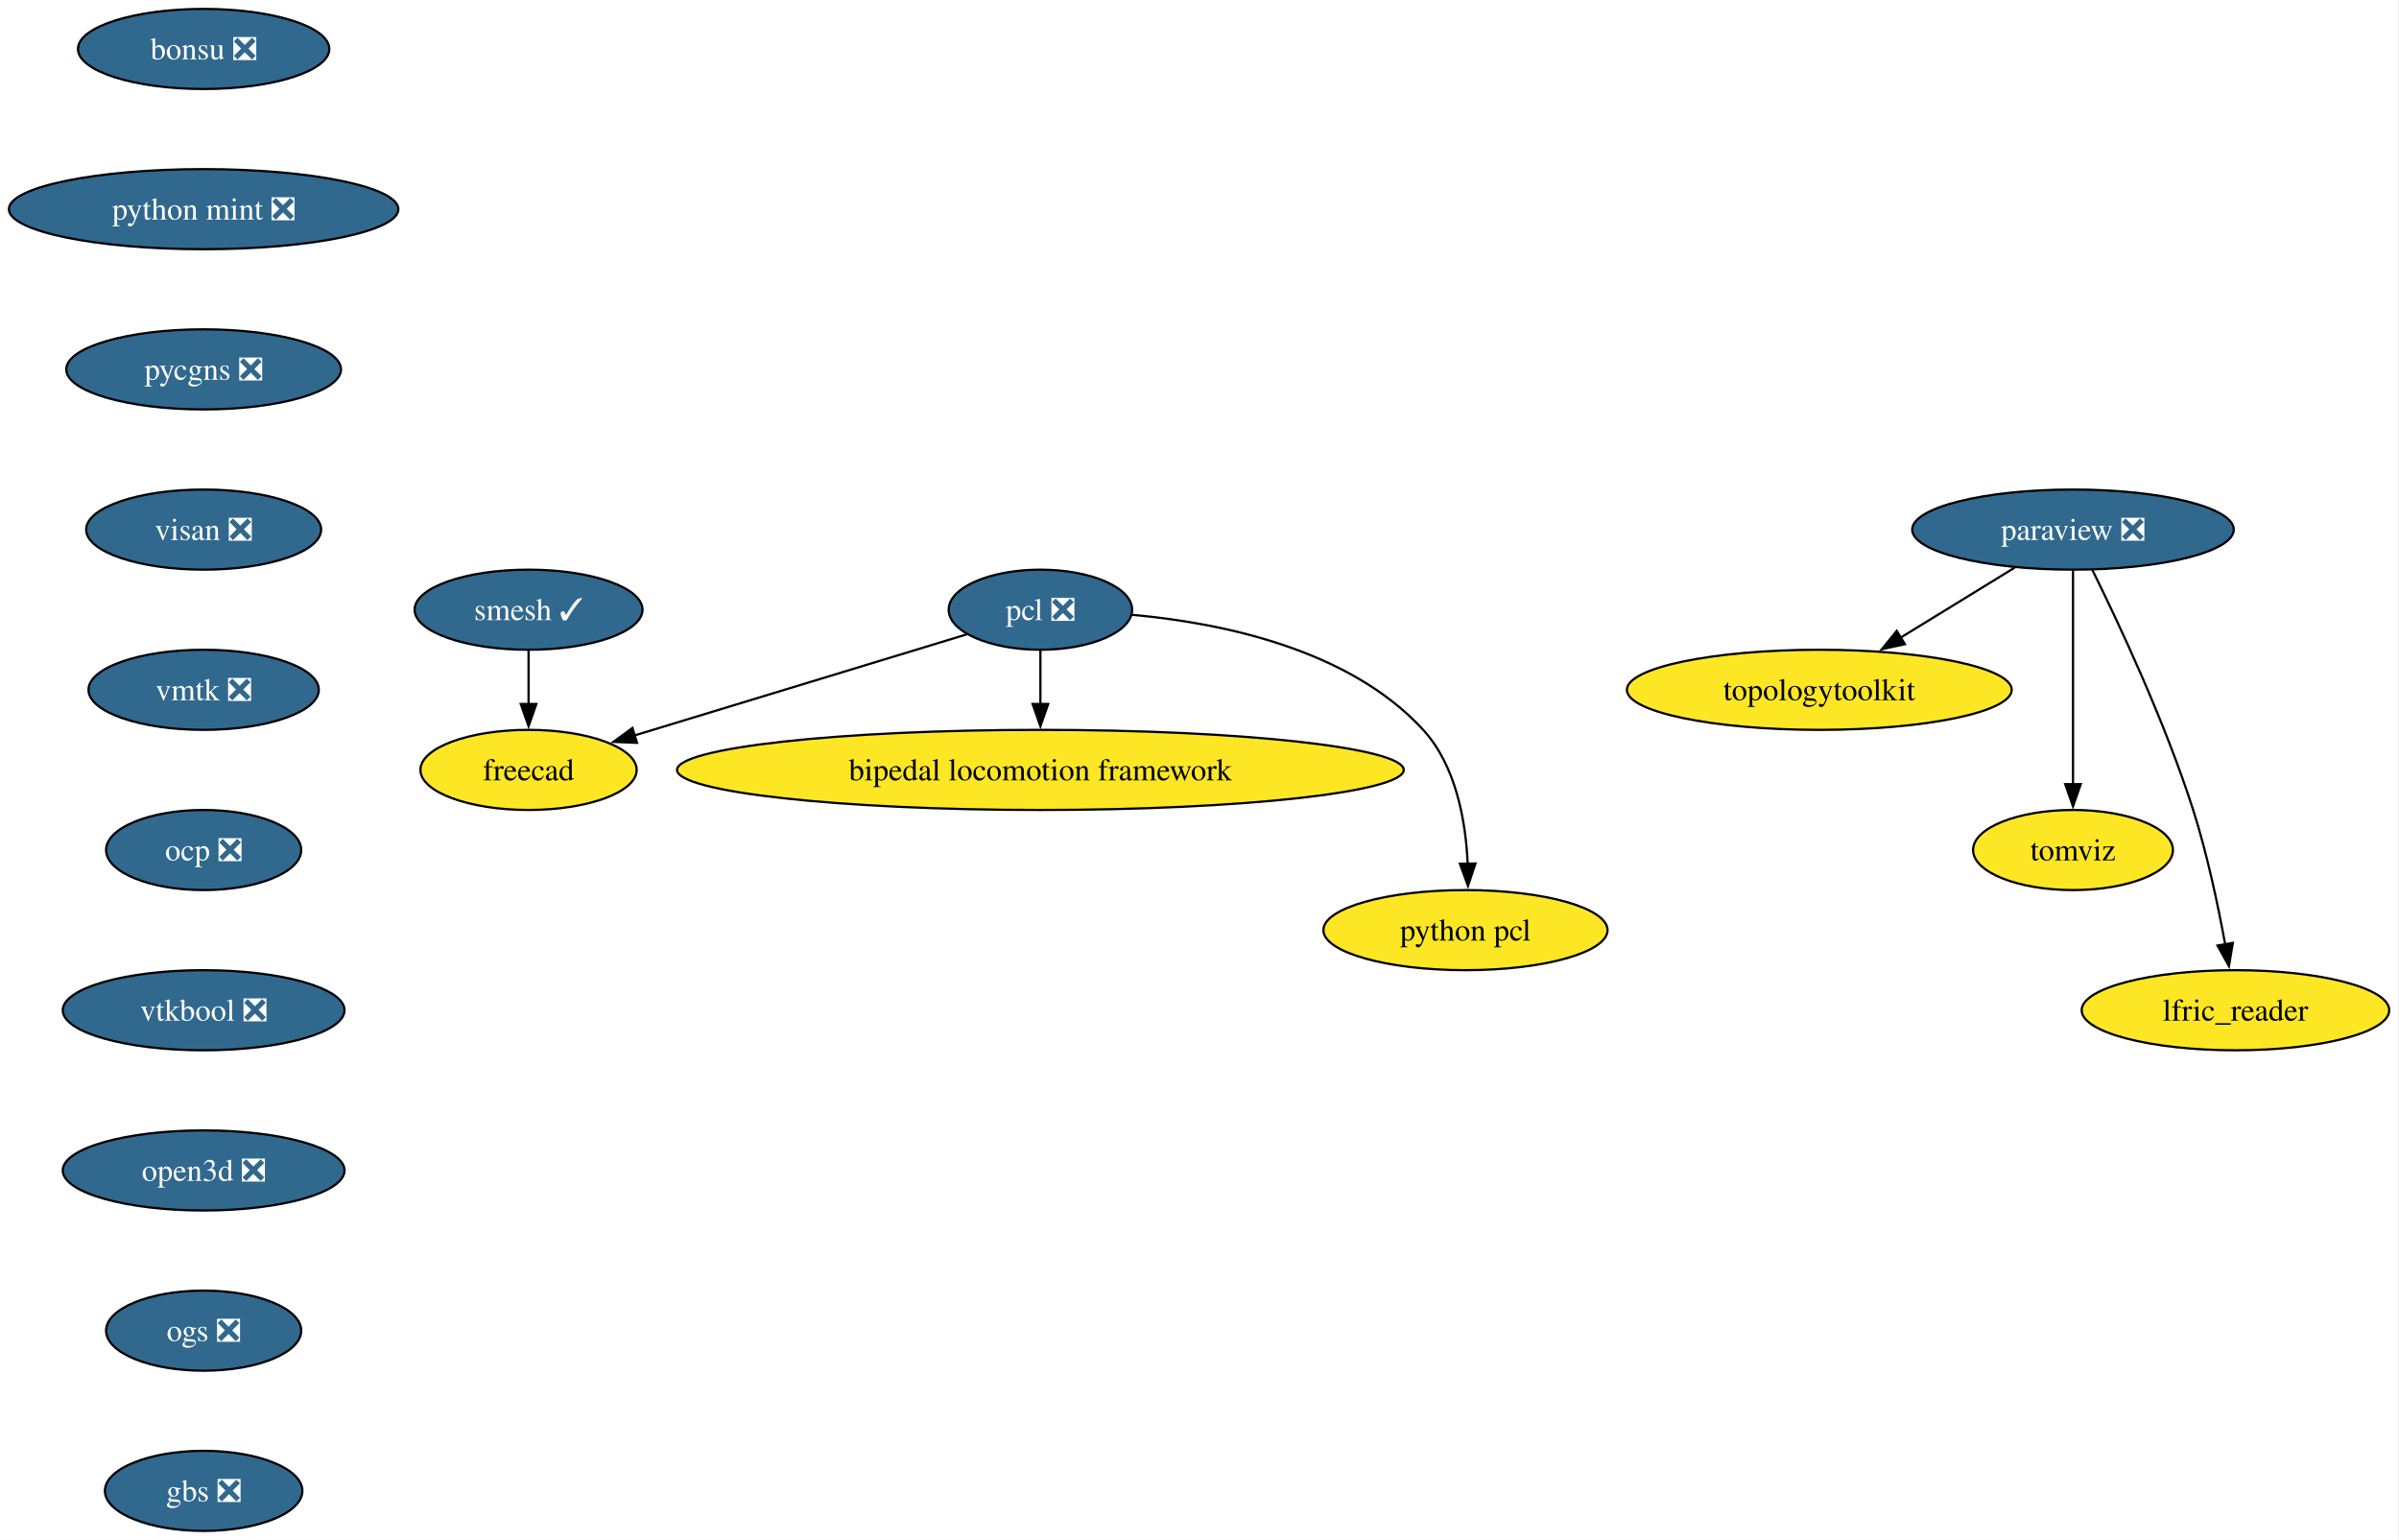
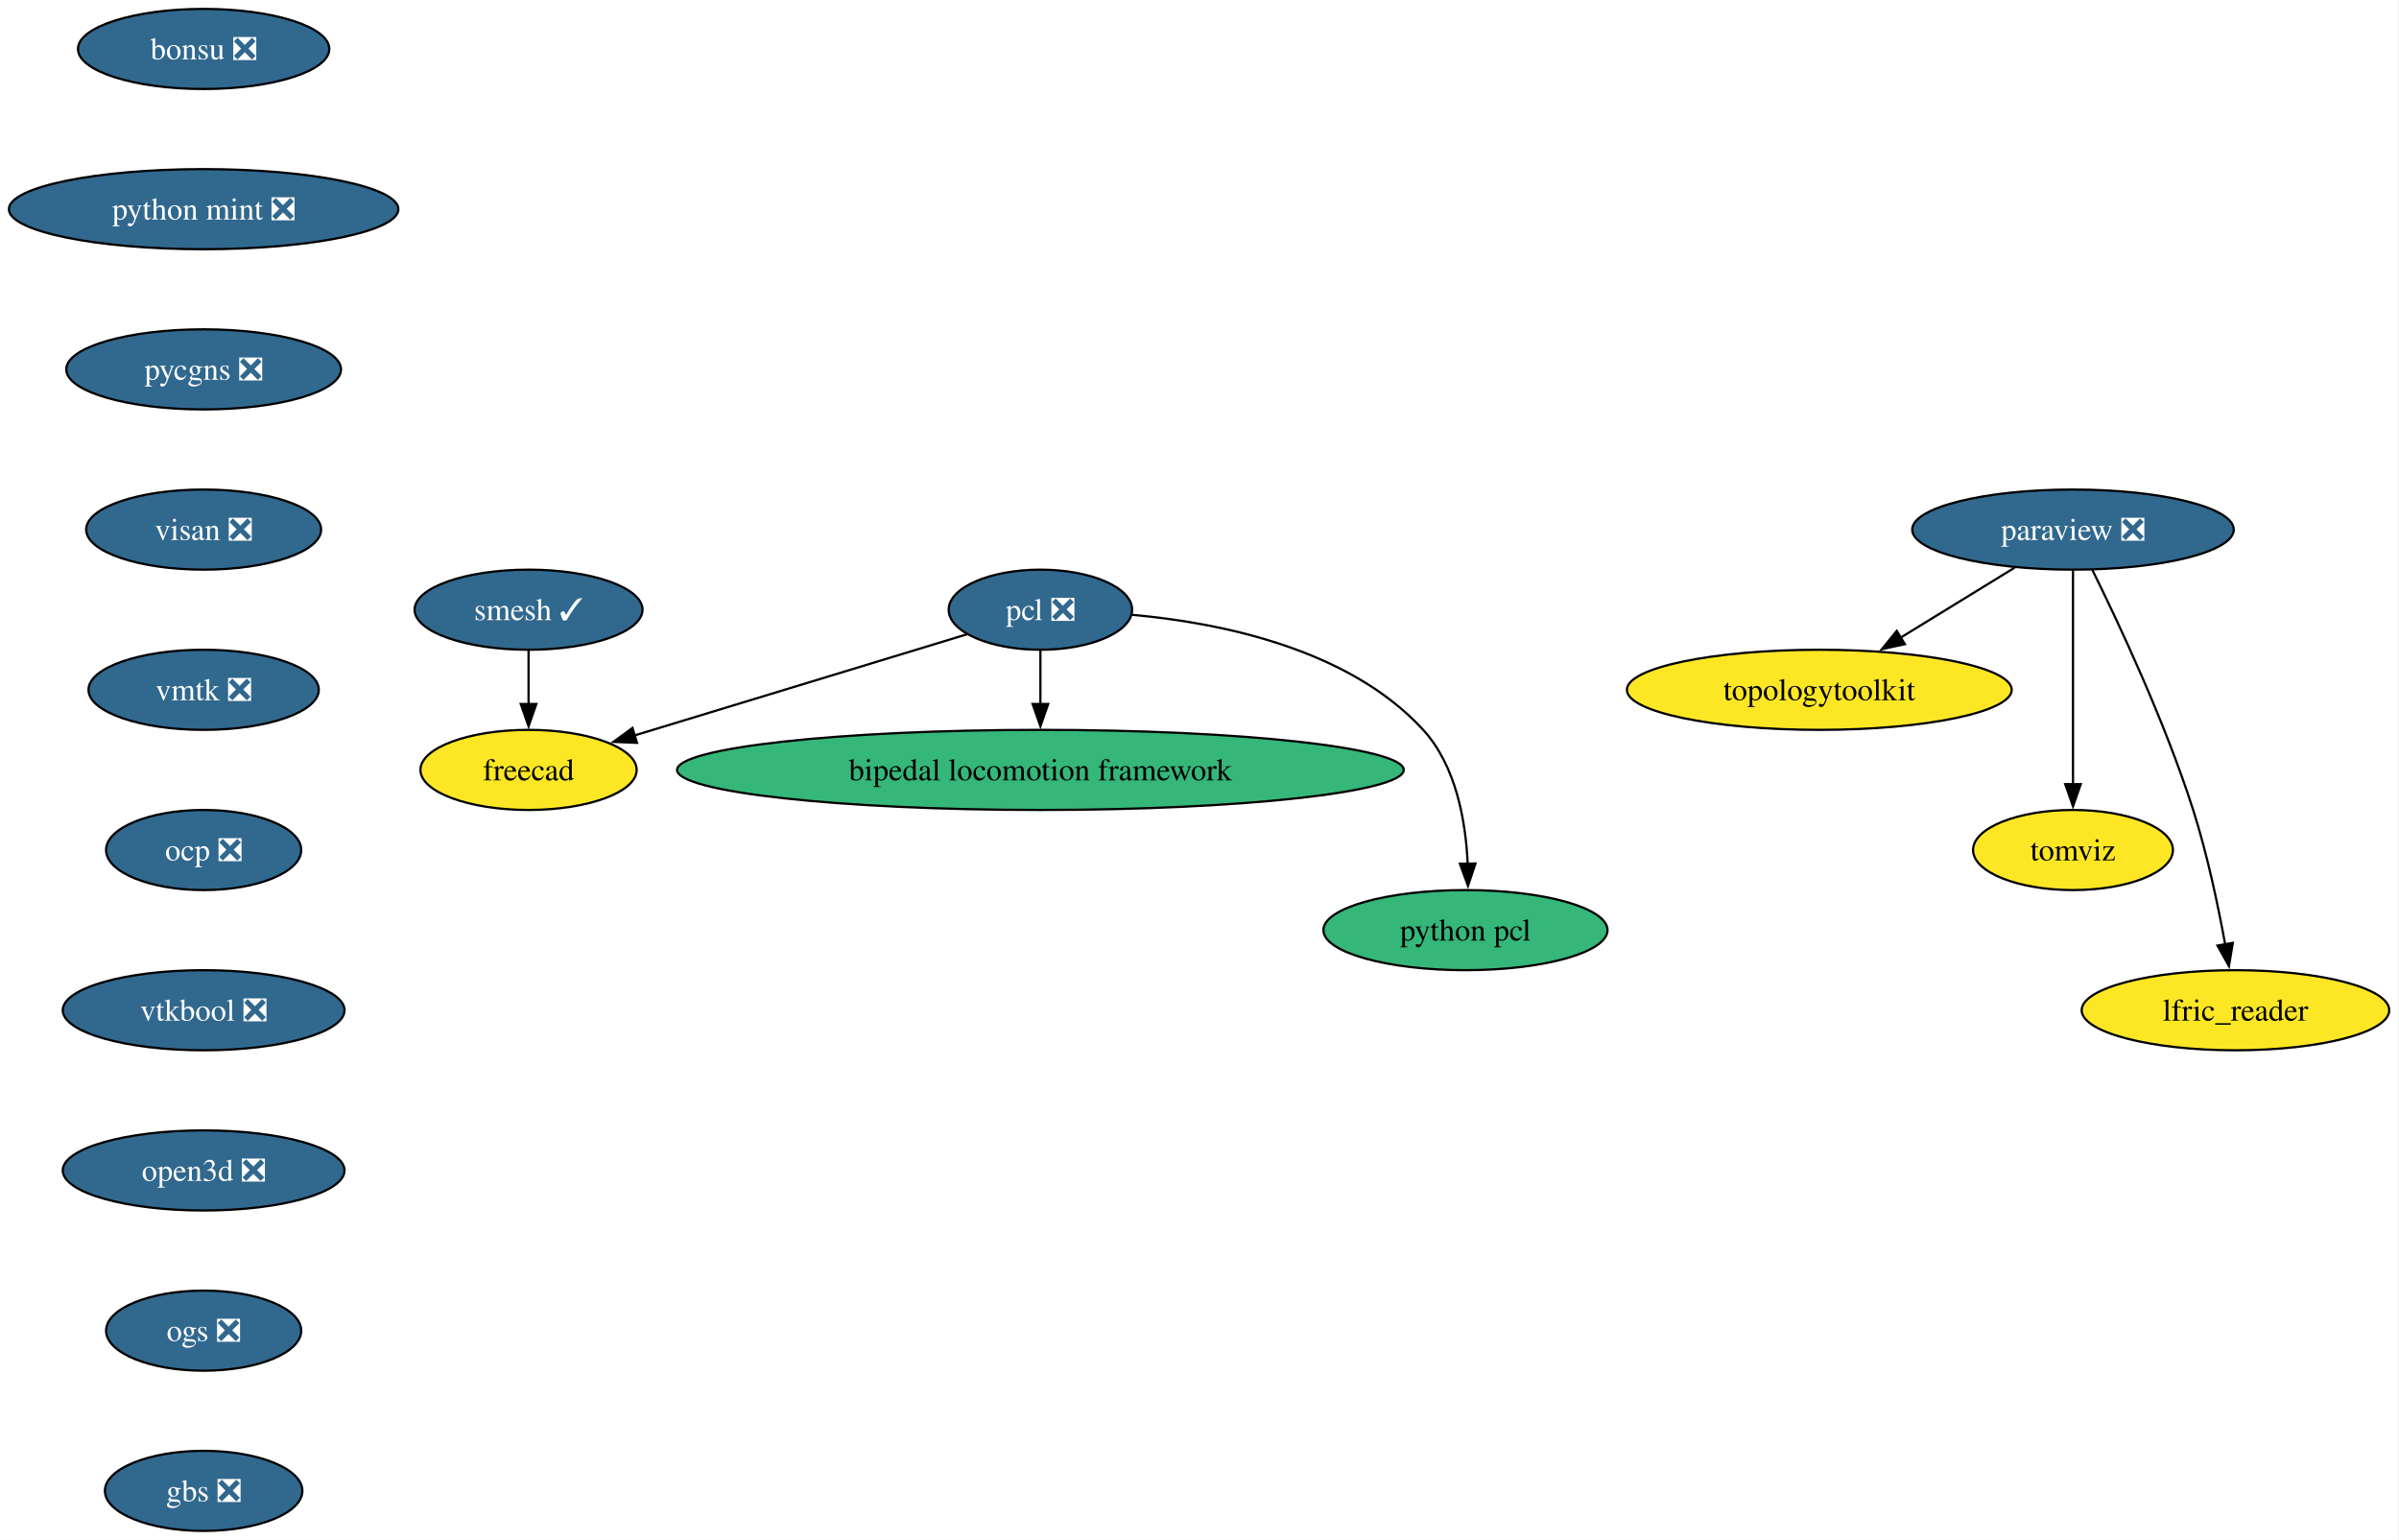
<svg xmlns="http://www.w3.org/2000/svg" xmlns:xlink="http://www.w3.org/1999/xlink" width="1078pt" height="692pt" viewBox="0.00 0.00 1078.00 692.00">
  <g id="graph0" class="graph" transform="scale(1 1) rotate(0) translate(4 688)">
    <polygon fill="white" stroke="none" points="-4,4 -4,-688 1073.61,-688 1073.61,4 -4,4" />
    <g id="node1" class="node">
      <g id="a_node1">
        <a xlink:href="https://github.com/conda-forge/paraview-feedstock/pull/337" xlink:title="paraview ❎">
          <ellipse fill="#31688e" stroke="black" cx="927.51" cy="-450" rx="72.25" ry="18" />
          <text xml:space="preserve" text-anchor="middle" x="927.51" y="-445.32" font-family="Times,serif" font-size="14.00" fill="white">paraview ❎</text>
        </a>
      </g>
    </g>
    <g id="node2" class="node">
      <g id="a_node2">
        <a xlink:href="https://github.com/conda-forge/topologytoolkit-feedstock" xlink:title="topologytoolkit">
          <ellipse fill="#fde725" stroke="black" cx="813.51" cy="-378" rx="86.46" ry="18" />
          <text xml:space="preserve" text-anchor="middle" x="813.51" y="-373.32" font-family="Times,serif" font-size="14.00">topologytoolkit</text>
        </a>
      </g>
    </g>
    <g id="edge1" class="edge">
      <path fill="none" stroke="black" d="M901.36,-432.94C886.08,-423.56 866.57,-411.58 849.82,-401.3" />
      <polygon fill="black" stroke="black" points="851.98,-398.51 841.62,-396.26 848.31,-404.48 851.98,-398.51" />
    </g>
    <g id="node3" class="node">
      <g id="a_node3">
        <a xlink:href="https://github.com/conda-forge/tomviz-feedstock" xlink:title="tomviz">
          <ellipse fill="#fde725" stroke="black" cx="927.51" cy="-306" rx="44.9" ry="18" />
          <text xml:space="preserve" text-anchor="middle" x="927.51" y="-301.32" font-family="Times,serif" font-size="14.00">tomviz</text>
        </a>
      </g>
    </g>
    <g id="edge2" class="edge">
      <path fill="none" stroke="black" d="M927.51,-431.59C927.51,-407.61 927.51,-364.14 927.51,-335.42" />
      <polygon fill="black" stroke="black" points="931.01,-335.62 927.51,-325.62 924.01,-335.62 931.01,-335.62" />
    </g>
    <g id="node4" class="node">
      <g id="a_node4">
        <a xlink:href="https://github.com/conda-forge/lfric_reader-feedstock" xlink:title="lfric_reader">
          <ellipse fill="#fde725" stroke="black" cx="1000.51" cy="-234" rx="69.1" ry="18" />
          <text xml:space="preserve" text-anchor="middle" x="1000.51" y="-229.32" font-family="Times,serif" font-size="14.00">lfric_reader</text>
        </a>
      </g>
    </g>
    <g id="edge3" class="edge">
      <path fill="none" stroke="black" d="M936.13,-432.02C947.84,-408.36 968.78,-363.86 981.51,-324 987.83,-304.19 992.68,-281.22 995.89,-263.58" />
      <polygon fill="black" stroke="black" points="999.33,-264.27 997.59,-253.82 992.43,-263.07 999.33,-264.27" />
    </g>
    <g id="node5" class="node">
      <g id="a_node5">
        <a xlink:href="https://github.com/conda-forge/smesh-feedstock/pull/119" xlink:title="smesh ✓">
          <ellipse fill="#31688e" stroke="black" cx="233.51" cy="-414" rx="51.21" ry="18" />
          <text xml:space="preserve" text-anchor="middle" x="233.51" y="-409.32" font-family="Times,serif" font-size="14.00" fill="white">smesh ✓</text>
        </a>
      </g>
    </g>
    <g id="node6" class="node">
      <g id="a_node6">
        <a xlink:href="https://github.com/conda-forge/freecad-feedstock" xlink:title="freecad">
          <ellipse fill="#fde725" stroke="black" cx="233.51" cy="-342" rx="48.58" ry="18" />
          <text xml:space="preserve" text-anchor="middle" x="233.51" y="-337.32" font-family="Times,serif" font-size="14.00">freecad</text>
        </a>
      </g>
    </g>
    <g id="edge4" class="edge">
      <path fill="none" stroke="black" d="M233.51,-395.7C233.51,-388.41 233.51,-379.73 233.51,-371.54" />
      <polygon fill="black" stroke="black" points="237.01,-371.62 233.51,-361.62 230.01,-371.62 237.01,-371.62" />
    </g>
    <g id="node7" class="node">
      <g id="a_node7">
        <a xlink:href="https://github.com/conda-forge/pcl-feedstock/pull/107" xlink:title="pcl ❎">
          <ellipse fill="#31688e" stroke="black" cx="463.51" cy="-414" rx="41.21" ry="18" />
          <text xml:space="preserve" text-anchor="middle" x="463.51" y="-409.32" font-family="Times,serif" font-size="14.00" fill="white">pcl ❎</text>
        </a>
      </g>
    </g>
    <g id="edge5" class="edge">
      <path fill="none" stroke="black" d="M430.56,-402.97C391.39,-391.05 325.74,-371.07 281.08,-357.48" />
      <polygon fill="black" stroke="black" points="282.24,-354.17 271.65,-354.61 280.2,-360.87 282.24,-354.17" />
    </g>
    <g id="node8" class="node">
      <g id="a_node8">
        <a xlink:href="https://github.com/conda-forge/bipedal-locomotion-framework-feedstock" xlink:title="bipedal locomotion framework">
-           <ellipse fill="#fde725" stroke="black" cx="463.51" cy="-342" rx="163.27" ry="18" />
+           <ellipse fill="#35b779" stroke="black" cx="463.51" cy="-342" rx="163.27" ry="18" />
          <text xml:space="preserve" text-anchor="middle" x="463.51" y="-337.32" font-family="Times,serif" font-size="14.00">bipedal locomotion framework</text>
        </a>
      </g>
    </g>
    <g id="edge6" class="edge">
      <path fill="none" stroke="black" d="M463.51,-395.7C463.51,-388.41 463.51,-379.73 463.51,-371.54" />
      <polygon fill="black" stroke="black" points="467.01,-371.62 463.51,-361.62 460.01,-371.62 467.01,-371.62" />
    </g>
    <g id="node9" class="node">
      <g id="a_node9">
        <a xlink:href="https://github.com/conda-forge/python-pcl-feedstock" xlink:title="python pcl">
-           <ellipse fill="#fde725" stroke="black" cx="654.51" cy="-270" rx="63.84" ry="18" />
+           <ellipse fill="#35b779" stroke="black" cx="654.51" cy="-270" rx="63.84" ry="18" />
          <text xml:space="preserve" text-anchor="middle" x="654.51" y="-265.32" font-family="Times,serif" font-size="14.00">python pcl</text>
        </a>
      </g>
    </g>
    <g id="edge7" class="edge">
      <path fill="none" stroke="black" d="M504.8,-411.69C544.11,-408.15 602.07,-396.54 635.51,-360 650.28,-343.86 654.63,-319.14 655.51,-299.85" />
      <polygon fill="black" stroke="black" points="659.01,-299.94 655.65,-289.89 652.01,-299.84 659.01,-299.94" />
    </g>
    <g id="node10" class="node">
      <g id="a_node10">
        <a xlink:href="https://github.com/conda-forge/bonsu-feedstock/pull/99" xlink:title="bonsu ❎">
          <ellipse fill="#31688e" stroke="black" cx="87.51" cy="-666" rx="56.47" ry="18" />
          <text xml:space="preserve" text-anchor="middle" x="87.51" y="-661.33" font-family="Times,serif" font-size="14.00" fill="white">bonsu ❎</text>
        </a>
      </g>
    </g>
    <g id="node11" class="node">
      <g id="a_node11">
        <a xlink:href="https://github.com/conda-forge/python-mint-feedstock/pull/86" xlink:title="python mint ❎">
          <ellipse fill="#31688e" stroke="black" cx="87.51" cy="-594" rx="87.51" ry="18" />
          <text xml:space="preserve" text-anchor="middle" x="87.51" y="-589.33" font-family="Times,serif" font-size="14.00" fill="white">python mint ❎</text>
        </a>
      </g>
    </g>
    <g id="node12" class="node">
      <g id="a_node12">
        <a xlink:href="https://github.com/conda-forge/pycgns-feedstock/pull/60" xlink:title="pycgns ❎">
          <ellipse fill="#31688e" stroke="black" cx="87.51" cy="-522" rx="61.73" ry="18" />
          <text xml:space="preserve" text-anchor="middle" x="87.51" y="-517.33" font-family="Times,serif" font-size="14.00" fill="white">pycgns ❎</text>
        </a>
      </g>
    </g>
    <g id="node13" class="node">
      <g id="a_node13">
        <a xlink:href="https://github.com/conda-forge/visan-feedstock/pull/39" xlink:title="visan ❎">
          <ellipse fill="#31688e" stroke="black" cx="87.51" cy="-450" rx="52.79" ry="18" />
          <text xml:space="preserve" text-anchor="middle" x="87.51" y="-445.32" font-family="Times,serif" font-size="14.00" fill="white">visan ❎</text>
        </a>
      </g>
    </g>
    <g id="node14" class="node">
      <g id="a_node14">
        <a xlink:href="https://github.com/conda-forge/vmtk-feedstock/pull/45" xlink:title="vmtk ❎">
          <ellipse fill="#31688e" stroke="black" cx="87.51" cy="-378" rx="51.74" ry="18" />
          <text xml:space="preserve" text-anchor="middle" x="87.51" y="-373.32" font-family="Times,serif" font-size="14.00" fill="white">vmtk ❎</text>
        </a>
      </g>
    </g>
    <g id="node15" class="node">
      <g id="a_node15">
        <a xlink:href="https://github.com/conda-forge/ocp-feedstock/pull/89" xlink:title="ocp ❎">
          <ellipse fill="#31688e" stroke="black" cx="87.51" cy="-306" rx="43.84" ry="18" />
          <text xml:space="preserve" text-anchor="middle" x="87.51" y="-301.32" font-family="Times,serif" font-size="14.00" fill="white">ocp ❎</text>
        </a>
      </g>
    </g>
    <g id="node16" class="node">
      <g id="a_node16">
        <a xlink:href="https://github.com/conda-forge/vtkbool-feedstock/pull/27" xlink:title="vtkbool ❎">
          <ellipse fill="#31688e" stroke="black" cx="87.51" cy="-234" rx="63.31" ry="18" />
          <text xml:space="preserve" text-anchor="middle" x="87.51" y="-229.32" font-family="Times,serif" font-size="14.00" fill="white">vtkbool ❎</text>
        </a>
      </g>
    </g>
    <g id="node17" class="node">
      <g id="a_node17">
        <a xlink:href="https://github.com/conda-forge/open3d-feedstock/pull/69" xlink:title="open3d ❎">
          <ellipse fill="#31688e" stroke="black" cx="87.51" cy="-162" rx="63.31" ry="18" />
          <text xml:space="preserve" text-anchor="middle" x="87.51" y="-157.32" font-family="Times,serif" font-size="14.00" fill="white">open3d ❎</text>
        </a>
      </g>
    </g>
    <g id="node18" class="node">
      <g id="a_node18">
        <a xlink:href="https://github.com/conda-forge/ogs-feedstock/pull/38" xlink:title="ogs ❎">
          <ellipse fill="#31688e" stroke="black" cx="87.51" cy="-90" rx="43.84" ry="18" />
          <text xml:space="preserve" text-anchor="middle" x="87.51" y="-85.33" font-family="Times,serif" font-size="14.00" fill="white">ogs ❎</text>
        </a>
      </g>
    </g>
    <g id="node19" class="node">
      <g id="a_node19">
        <a xlink:href="https://github.com/conda-forge/gbs-feedstock/pull/12" xlink:title="gbs ❎">
          <ellipse fill="#31688e" stroke="black" cx="87.51" cy="-18" rx="44.37" ry="18" />
          <text xml:space="preserve" text-anchor="middle" x="87.51" y="-13.32" font-family="Times,serif" font-size="14.00" fill="white">gbs ❎</text>
        </a>
      </g>
    </g>
  </g>
</svg>
